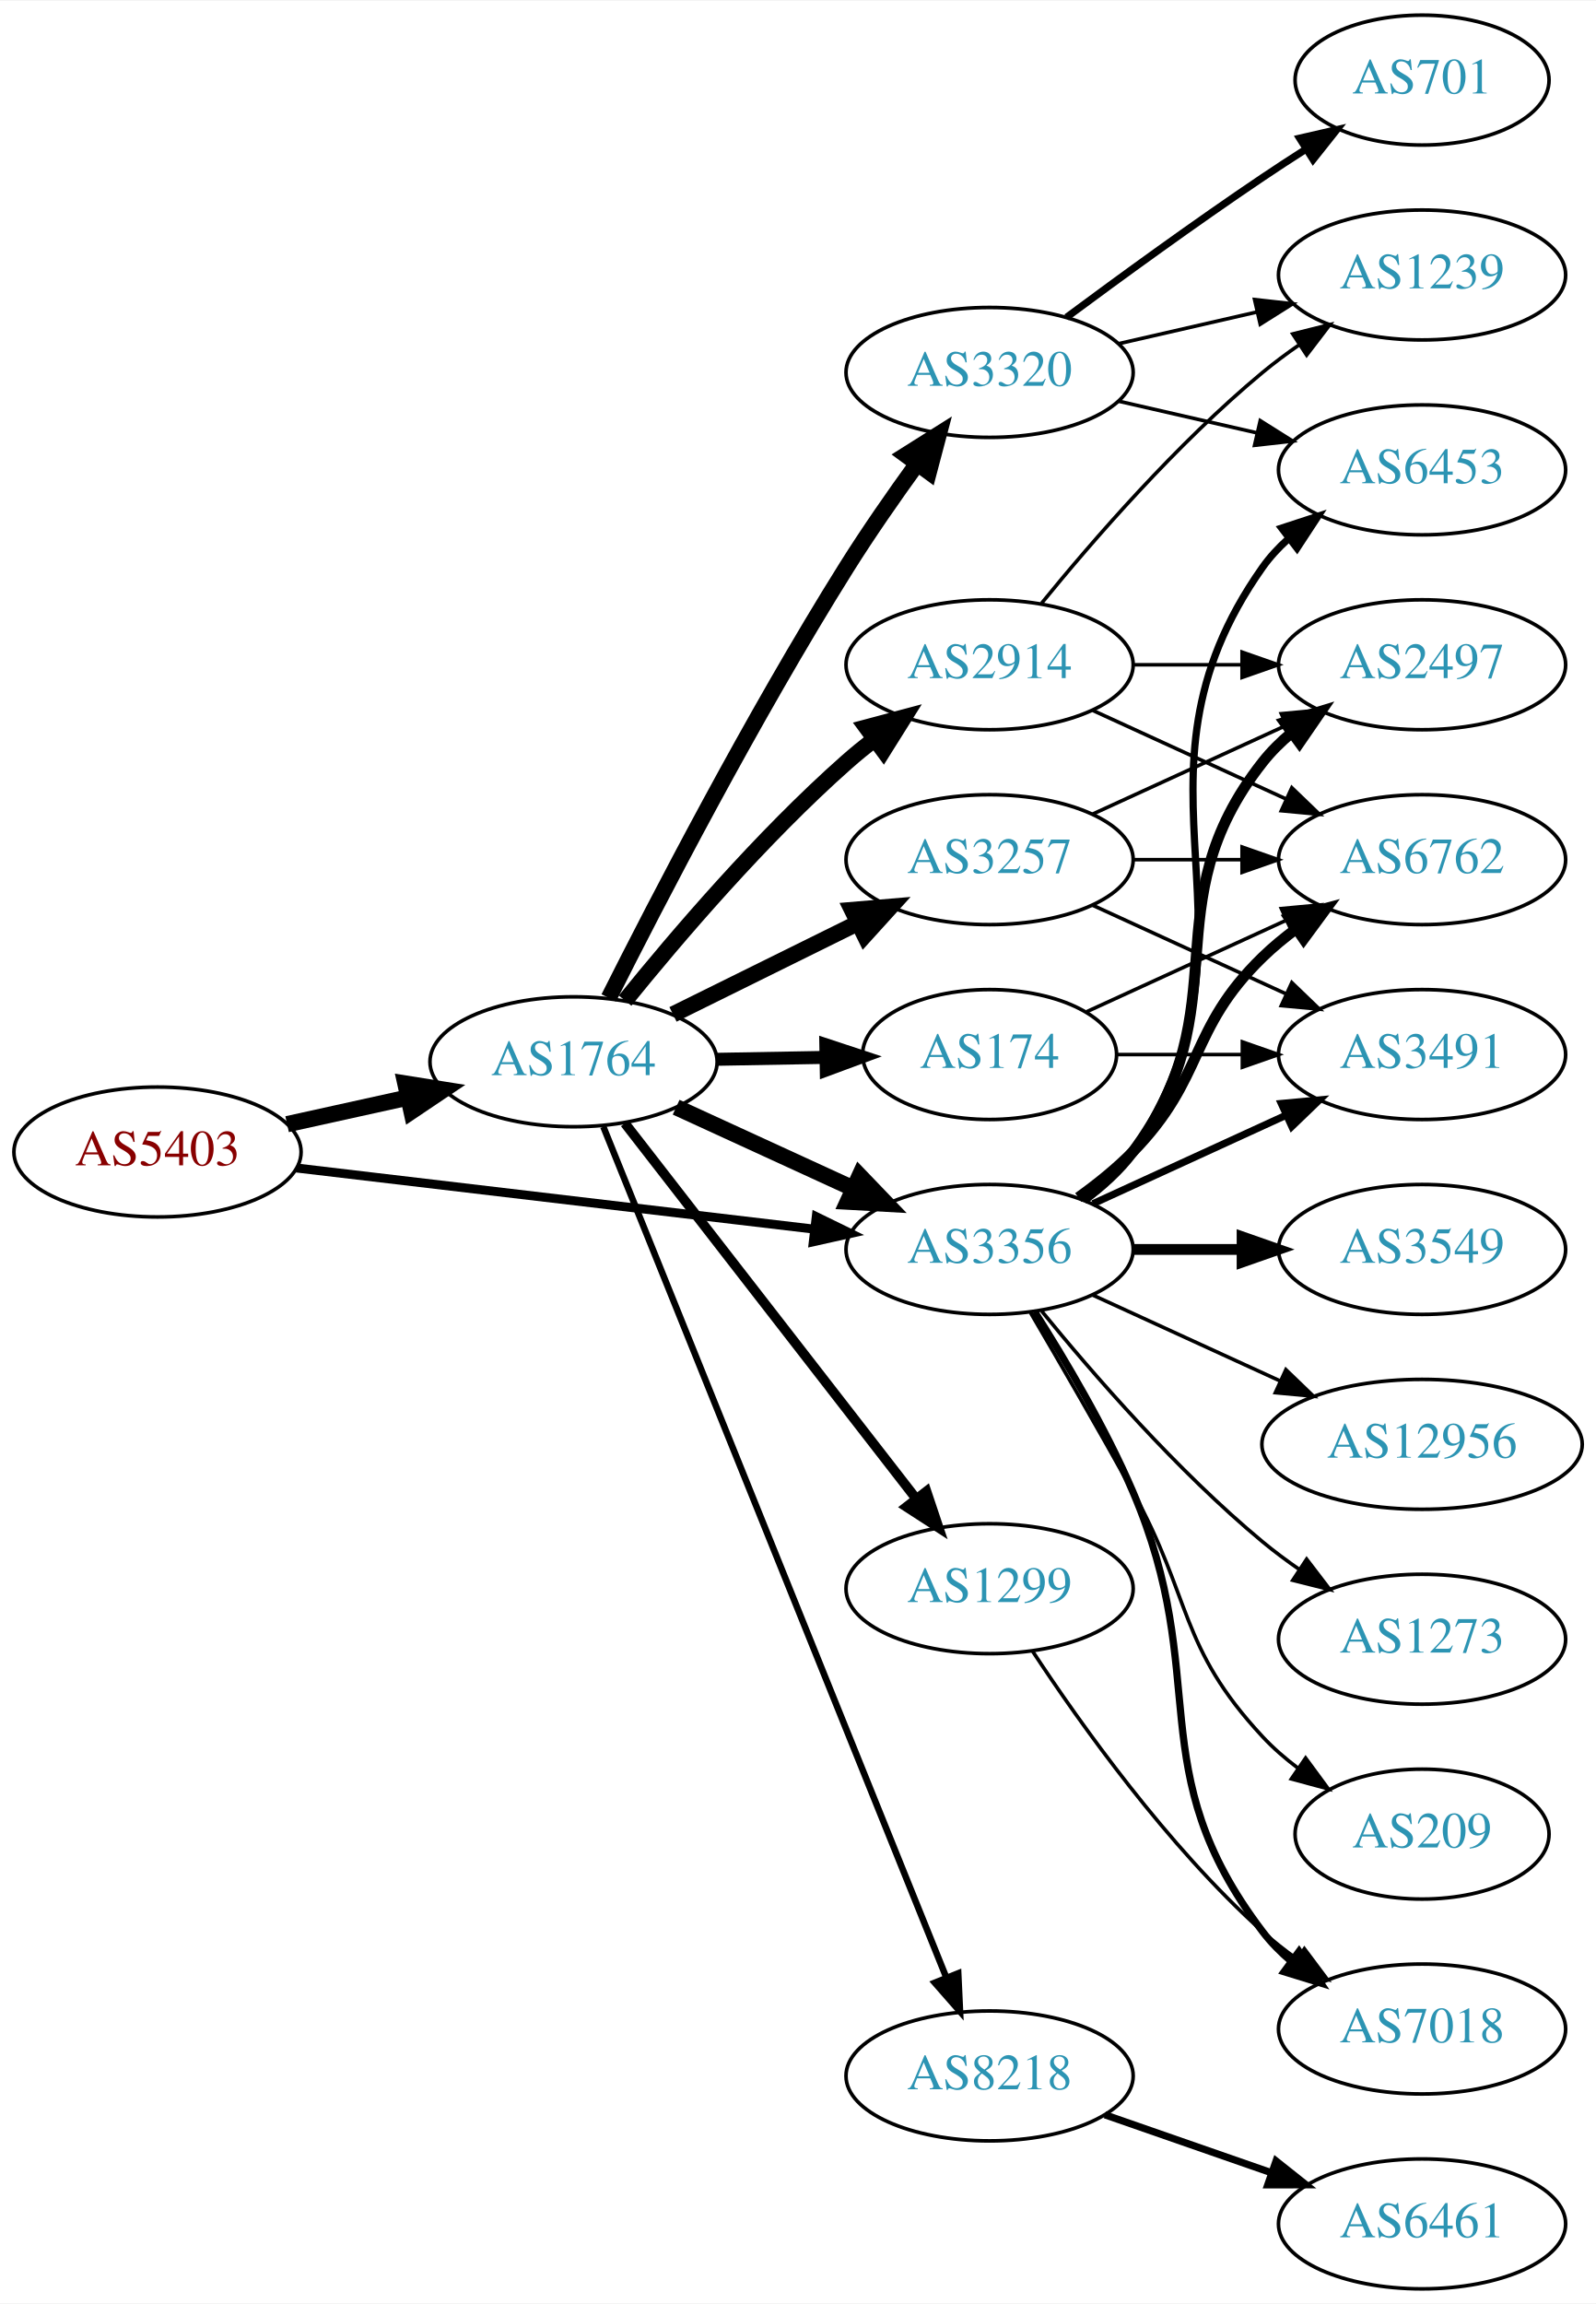
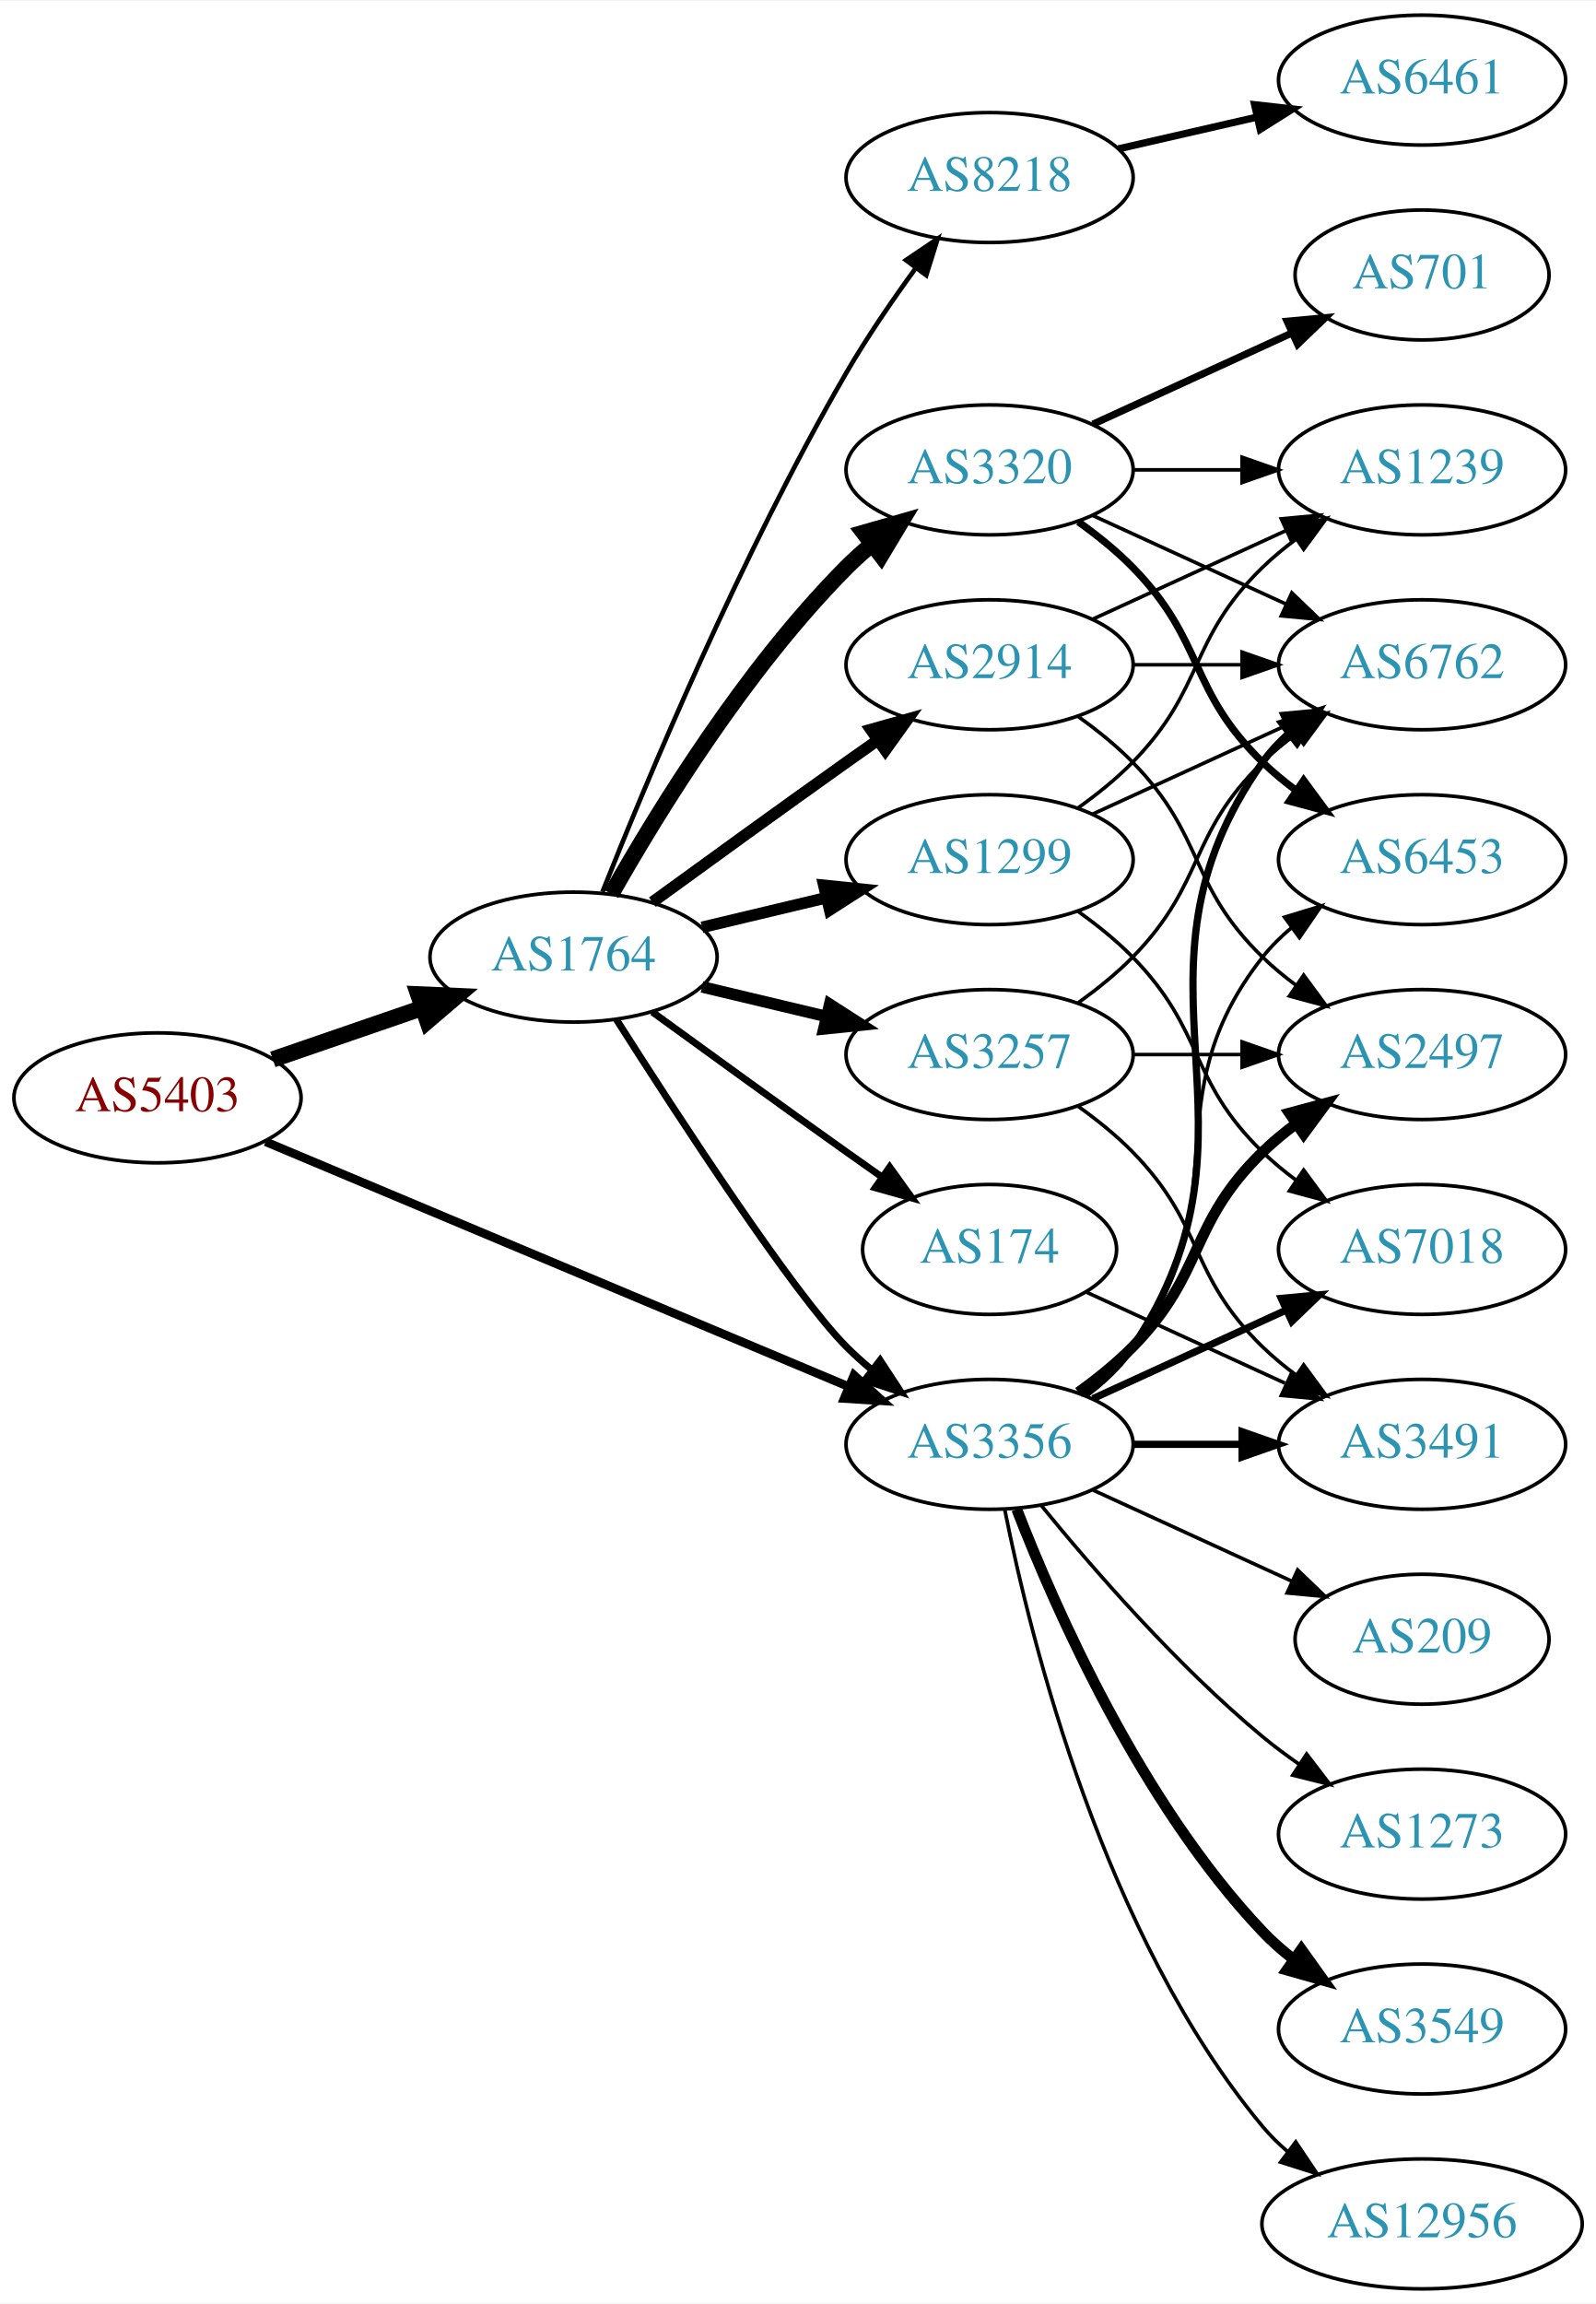
<svg xmlns="http://www.w3.org/2000/svg" xmlns:xlink="http://www.w3.org/1999/xlink" width="442pt" height="638pt" viewBox="0.00 0.00 442.27 638.00">
  <g id="graph0" class="graph" transform="scale(1 1) rotate(0) translate(4 634)">
    <polygon fill="white" stroke="none" points="-4,4 -4,-634 438.271,-634 438.271,4 -4,4" />
    <g id="node1" class="node">
      <g id="a_node1">
        <a xlink:href="/asn/5403" xlink:title="AS5403 ~ AS5403 [AT]">
-           <ellipse fill="#ffffff" stroke="black" cx="39.647" cy="-315" rx="39.794" ry="18" />
-           <text text-anchor="middle" x="39.647" y="-311.3" font-family="Times,serif" font-size="14.00" fill="#880000">AS5403</text>
+           <ellipse fill="#ffffff" stroke="black" cx="39.647" cy="-330" rx="39.794" ry="18" />
+           <text text-anchor="middle" x="39.647" y="-326.3" font-family="Times,serif" font-size="14.00" fill="#880000">AS5403</text>
        </a>
      </g>
    </g>
    <g id="node2" class="node">
      <g id="a_node2">
        <a xlink:href="/asn/1764" xlink:title="AS1764 ~ NEXTLAYER-AS [AT]">
-           <ellipse fill="#ffffff" stroke="black" cx="154.939" cy="-340" rx="39.794" ry="18" />
-           <text text-anchor="middle" x="154.939" y="-336.3" font-family="Times,serif" font-size="14.00" fill="#2c94b3">AS1764</text>
+           <ellipse fill="#ffffff" stroke="black" cx="154.939" cy="-369" rx="39.794" ry="18" />
+           <text text-anchor="middle" x="154.939" y="-365.3" font-family="Times,serif" font-size="14.00" fill="#2c94b3">AS1764</text>
        </a>
      </g>
    </g>
    <g id="edge1" class="edge">
-       <path fill="none" stroke="black" stroke-width="4.5" d="M75.562,-322.705C86.115,-325.033 97.854,-327.624 108.967,-330.076" />
-       <polygon fill="black" stroke="black" stroke-width="4.5" points="108.33,-333.968 118.944,-332.278 110.027,-326.278 108.33,-333.968" />
+       <path fill="none" stroke="black" stroke-width="4.5" d="M71.604,-340.657C84.362,-345.049 99.326,-350.2 112.972,-354.897" />
+       <polygon fill="black" stroke="black" stroke-width="4.5" points="111.888,-358.689 122.625,-358.22 114.452,-351.242 111.888,-358.689" />
    </g>
    <g id="node3" class="node">
      <g id="a_node3">
-         <a xlink:href="/asn/3356" xlink:title="AS3356 ~ LEVEL3 [US]">
-           <ellipse fill="#ffffff" stroke="black" cx="270.232" cy="-288" rx="39.794" ry="18" />
-           <text text-anchor="middle" x="270.232" y="-284.3" font-family="Times,serif" font-size="14.00" fill="#2c94b3">AS3356</text>
+         <a xlink:href="/asn/3356" xlink:title="AS3356 ~ Level 3 Parent, LLC [US]">
+           <ellipse fill="#ffffff" stroke="black" cx="270.232" cy="-234" rx="39.794" ry="18" />
+           <text text-anchor="middle" x="270.232" y="-230.3" font-family="Times,serif" font-size="14.00" fill="#2c94b3">AS3356</text>
        </a>
      </g>
    </g>
    <g id="edge2" class="edge">
-       <path fill="none" stroke="black" stroke-width="2.483" d="M78.137,-310.572C117.335,-305.942 178.967,-298.662 221.589,-293.627" />
-       <polygon fill="black" stroke="black" stroke-width="2.483" points="222.201,-297.08 231.722,-292.431 221.38,-290.128 222.201,-297.08" />
-     </g>
-     <g id="edge9" class="edge">
-       <path fill="none" stroke="black" stroke-width="4.5" d="M183.365,-327.412C198.145,-320.628 216.581,-312.166 232.577,-304.824" />
-       <polygon fill="black" stroke="black" stroke-width="4.5" points="234.221,-308.402 241.667,-300.652 230.936,-301.245 234.221,-308.402" />
+       <path fill="none" stroke="black" stroke-width="2.4" d="M69.597,-317.842C110.647,-300.602 185.821,-269.031 231.288,-249.935" />
+       <polygon fill="black" stroke="black" stroke-width="2.4" points="232.652,-253.159 240.517,-246.06 229.942,-246.705 232.652,-253.159" />
+     </g>
+     <g id="edge3" class="edge">
+       <path fill="none" stroke="black" stroke-width="1.929" d="M166.822,-351.704C183.704,-325.154 215.796,-275.865 230.586,-261 232.697,-258.879 234.993,-256.812 237.378,-254.829" />
+       <polygon fill="black" stroke="black" stroke-width="1.929" points="239.894,-257.31 245.694,-248.444 235.631,-251.758 239.894,-257.31" />
    </g>
    <g id="node4" class="node">
      <g id="a_node4">
+         <a xlink:href="/asn/3320" xlink:title="AS3320 ~ DTAG [DE]">
+           <ellipse fill="#ffffff" stroke="black" cx="270.232" cy="-504" rx="39.794" ry="18" />
+           <text text-anchor="middle" x="270.232" y="-500.3" font-family="Times,serif" font-size="14.00" fill="#2c94b3">AS3320</text>
+         </a>
+       </g>
+     </g>
+     <g id="edge4" class="edge">
+       <path fill="none" stroke="black" stroke-width="4.5" d="M165.399,-386.49C178.181,-409.096 202.613,-448.886 230.586,-477 232.697,-479.121 234.993,-481.188 237.378,-483.171" />
+       <polygon fill="black" stroke="black" stroke-width="4.5" points="235.364,-486.589 245.694,-489.556 240.16,-480.343 235.364,-486.589" />
+     </g>
+     <g id="node5" class="node">
+       <g id="a_node5">
+         <a xlink:href="/asn/3257" xlink:title="AS3257 ~ GTT [DE]">
+           <ellipse fill="#ffffff" stroke="black" cx="270.232" cy="-342" rx="39.794" ry="18" />
+           <text text-anchor="middle" x="270.232" y="-338.3" font-family="Times,serif" font-size="14.00" fill="#2c94b3">AS3257</text>
+         </a>
+       </g>
+     </g>
+     <g id="edge5" class="edge">
+       <path fill="none" stroke="black" stroke-width="3.214" d="M190.547,-360.752C201.418,-358.162 213.572,-355.265 225.015,-352.538" />
+       <polygon fill="black" stroke="black" stroke-width="3.214" points="225.921,-355.92 234.837,-350.197 224.298,-349.111 225.921,-355.92" />
+     </g>
+     <g id="node6" class="node">
+       <g id="a_node6">
+         <a xlink:href="/asn/8218" xlink:title="AS8218 ~ legacy Neotelecoms [FR]">
+           <ellipse fill="#ffffff" stroke="black" cx="270.232" cy="-585" rx="39.794" ry="18" />
+           <text text-anchor="middle" x="270.232" y="-581.3" font-family="Times,serif" font-size="14.00" fill="#2c94b3">AS8218</text>
+         </a>
+       </g>
+     </g>
+     <g id="edge6" class="edge">
+       <path fill="none" stroke="black" stroke-width="1.286" d="M162.943,-387.051C175.07,-417.57 201.487,-480.933 230.586,-531 236.293,-540.819 243.331,-551.078 249.83,-559.984" />
+       <polygon fill="black" stroke="black" stroke-width="1.286" points="247.056,-562.119 255.835,-568.05 252.67,-557.938 247.056,-562.119" />
+     </g>
+     <g id="node7" class="node">
+       <g id="a_node7">
+         <a xlink:href="/asn/174" xlink:title="AS174 ~ Cogent Communications [US]">
+           <ellipse fill="#ffffff" stroke="black" cx="270.232" cy="-288" rx="35.194" ry="18" />
+           <text text-anchor="middle" x="270.232" y="-284.3" font-family="Times,serif" font-size="14.00" fill="#2c94b3">AS174</text>
+         </a>
+       </g>
+     </g>
+     <g id="edge7" class="edge">
+       <path fill="none" stroke="black" stroke-width="1.929" d="M176.788,-353.778C191.722,-342.909 212.335,-327.975 230.586,-315 233.796,-312.718 237.165,-310.339 240.52,-307.982" />
+       <polygon fill="black" stroke="black" stroke-width="1.929" points="242.548,-310.834 248.73,-302.23 238.532,-305.101 242.548,-310.834" />
+     </g>
+     <g id="node8" class="node">
+       <g id="a_node8">
+         <a xlink:href="/asn/1299" xlink:title="AS1299 ~ Telia Carrier [EU]">
+           <ellipse fill="#ffffff" stroke="black" cx="270.232" cy="-396" rx="39.794" ry="18" />
+           <text text-anchor="middle" x="270.232" y="-392.3" font-family="Times,serif" font-size="14.00" fill="#2c94b3">AS1299</text>
+         </a>
+       </g>
+     </g>
+     <g id="edge8" class="edge">
+       <path fill="none" stroke="black" stroke-width="3.214" d="M190.547,-377.248C201.418,-379.838 213.572,-382.735 225.015,-385.462" />
+       <polygon fill="black" stroke="black" stroke-width="3.214" points="224.298,-388.889 234.837,-387.803 225.921,-382.08 224.298,-388.889" />
+     </g>
+     <g id="node9" class="node">
+       <g id="a_node9">
        <a xlink:href="/asn/2914" xlink:title="AS2914 ~ NTT America, Inc. [US]">
          <ellipse fill="#ffffff" stroke="black" cx="270.232" cy="-450" rx="39.794" ry="18" />
          <text text-anchor="middle" x="270.232" y="-446.3" font-family="Times,serif" font-size="14.00" fill="#2c94b3">AS2914</text>
        </a>
      </g>
    </g>
-     <g id="edge3" class="edge">
-       <path fill="none" stroke="black" stroke-width="4.5" d="M169.229,-356.941C183.422,-374.489 207.067,-402.202 230.586,-423 233.038,-425.169 235.668,-427.319 238.36,-429.403" />
-       <polygon fill="black" stroke="black" stroke-width="4.5" points="236.12,-432.644 246.505,-435.413 240.795,-426.307 236.12,-432.644" />
-     </g>
-     <g id="node5" class="node">
-       <g id="a_node5">
-         <a xlink:href="/asn/8218" xlink:title="AS8218 ~ legacy Neotelecoms [FR]">
-           <ellipse fill="#ffffff" stroke="black" cx="270.232" cy="-59" rx="39.794" ry="18" />
-           <text text-anchor="middle" x="270.232" y="-55.3" font-family="Times,serif" font-size="14.00" fill="#2c94b3">AS8218</text>
-         </a>
-       </g>
-     </g>
-     <g id="edge4" class="edge">
-       <path fill="none" stroke="black" stroke-width="1.8" d="M163.199,-321.995C182.503,-274.115 235.197,-143.419 258.221,-86.312" />
-       <polygon fill="black" stroke="black" stroke-width="1.8" points="261.54,-87.439 262.034,-76.855 255.048,-84.821 261.54,-87.439" />
-     </g>
-     <g id="node6" class="node">
-       <g id="a_node6">
-         <a xlink:href="/asn/174" xlink:title="AS174 ~ Cogent Communications [US]">
-           <ellipse fill="#ffffff" stroke="black" cx="270.232" cy="-342" rx="35.194" ry="18" />
-           <text text-anchor="middle" x="270.232" y="-338.3" font-family="Times,serif" font-size="14.00" fill="#2c94b3">AS174</text>
-         </a>
-       </g>
-     </g>
-     <g id="edge5" class="edge">
-       <path fill="none" stroke="black" stroke-width="3.6" d="M194.612,-340.683C204.317,-340.854 214.808,-341.039 224.771,-341.215" />
-       <polygon fill="black" stroke="black" stroke-width="3.6" points="224.847,-344.717 234.907,-341.394 224.97,-337.718 224.847,-344.717" />
-     </g>
-     <g id="node7" class="node">
-       <g id="a_node7">
-         <a xlink:href="/asn/3257" xlink:title="AS3257 ~ GTT [DE]">
-           <ellipse fill="#ffffff" stroke="black" cx="270.232" cy="-396" rx="39.794" ry="18" />
-           <text text-anchor="middle" x="270.232" y="-392.3" font-family="Times,serif" font-size="14.00" fill="#2c94b3">AS3257</text>
-         </a>
-       </g>
-     </g>
-     <g id="edge6" class="edge">
-       <path fill="none" stroke="black" stroke-width="4.5" d="M182.502,-353.13C197.701,-360.642 216.97,-370.167 233.484,-378.33" />
-       <polygon fill="black" stroke="black" stroke-width="4.5" points="232.127,-382.051 242.837,-382.953 235.617,-374.992 232.127,-382.051" />
-     </g>
-     <g id="node8" class="node">
-       <g id="a_node8">
-         <a xlink:href="/asn/1299" xlink:title="AS1299 ~ Telia Carrier [EU]">
-           <ellipse fill="#ffffff" stroke="black" cx="270.232" cy="-194" rx="39.794" ry="18" />
-           <text text-anchor="middle" x="270.232" y="-190.3" font-family="Times,serif" font-size="14.00" fill="#2c94b3">AS1299</text>
-         </a>
-       </g>
-     </g>
-     <g id="edge7" class="edge">
-       <path fill="none" stroke="black" stroke-width="2.7" d="M169.157,-322.966C189.026,-297.361 226.71,-248.798 249.739,-219.121" />
-       <polygon fill="black" stroke="black" stroke-width="2.7" points="252.733,-220.971 256.099,-210.925 247.203,-216.68 252.733,-220.971" />
-     </g>
-     <g id="node9" class="node">
-       <g id="a_node9">
-         <a xlink:href="/asn/3320" xlink:title="AS3320 ~ DTAG [DE]">
-           <ellipse fill="#ffffff" stroke="black" cx="270.232" cy="-531" rx="39.794" ry="18" />
-           <text text-anchor="middle" x="270.232" y="-527.3" font-family="Times,serif" font-size="14.00" fill="#2c94b3">AS3320</text>
-         </a>
-       </g>
-     </g>
-     <g id="edge8" class="edge">
-       <path fill="none" stroke="black" stroke-width="4.5" d="M164.7,-357.691C178.011,-384.177 204.543,-435.463 230.586,-477 236.619,-486.622 243.732,-496.836 250.2,-505.76" />
-       <polygon fill="black" stroke="black" stroke-width="4.5" points="247.056,-508.131 256.148,-513.861 253.403,-503.47 247.056,-508.131" />
+     <g id="edge9" class="edge">
+       <path fill="none" stroke="black" stroke-width="3.214" d="M176.788,-384.222C191.722,-395.091 212.335,-410.025 230.586,-423 233.406,-425.005 236.349,-427.085 239.297,-429.159" />
+       <polygon fill="black" stroke="black" stroke-width="3.214" points="237.325,-432.05 247.522,-434.926 241.344,-426.319 237.325,-432.05" />
+     </g>
+     <g id="node10" class="node">
+       <g id="a_node10">
+         <a xlink:href="/asn/6762" xlink:title="AS6762 ~ TELECOM ITALIA SPARKLE S.p.A. [IT]">
+           <ellipse fill="#ffffff" stroke="black" cx="390.075" cy="-450" rx="39.794" ry="18" />
+           <text text-anchor="middle" x="390.075" y="-446.3" font-family="Times,serif" font-size="14.00" fill="#2c94b3">AS6762</text>
+         </a>
+       </g>
+     </g>
+     <g id="edge27" class="edge">
+       <path fill="none" stroke="black" stroke-width="2" d="M296.551,-247.607C301.607,-251.351 306.419,-255.831 309.879,-261 350.903,-322.294 303.3,-362.775 345.879,-423 347.87,-425.816 350.257,-428.401 352.873,-430.76" />
+       <polygon fill="black" stroke="black" stroke-width="2" points="351.172,-433.865 361.241,-437.162 355.426,-428.306 351.172,-433.865" />
    </g>
    <g id="node13" class="node">
      <g id="a_node13">
        <a xlink:href="/asn/6453" xlink:title="AS6453 ~ TATA COMMUNICATIONS (AMERICA) INC [US]">
-           <ellipse fill="#ffffff" stroke="black" cx="390.075" cy="-504" rx="39.794" ry="18" />
-           <text text-anchor="middle" x="390.075" y="-500.3" font-family="Times,serif" font-size="14.00" fill="#2c94b3">AS6453</text>
-         </a>
-       </g>
-     </g>
-     <g id="edge20" class="edge">
-       <path fill="none" stroke="black" stroke-width="2" d="M296.551,-301.607C301.607,-305.351 306.419,-309.831 309.879,-315 350.903,-376.294 303.3,-416.775 345.879,-477 347.87,-479.816 350.257,-482.401 352.873,-484.76" />
-       <polygon fill="black" stroke="black" stroke-width="2" points="351.172,-487.865 361.241,-491.162 355.426,-482.306 351.172,-487.865" />
-     </g>
-     <g id="node14" class="node">
-       <g id="a_node14">
-         <a xlink:href="/asn/2497" xlink:title="AS2497 ~ Internet Initiative Japan Inc. [JP]">
-           <ellipse fill="#ffffff" stroke="black" cx="390.075" cy="-450" rx="39.794" ry="18" />
-           <text text-anchor="middle" x="390.075" y="-446.3" font-family="Times,serif" font-size="14.00" fill="#2c94b3">AS2497</text>
-         </a>
-       </g>
-     </g>
-     <g id="edge19" class="edge">
-       <path fill="none" stroke="black" stroke-width="3" d="M296.163,-301.882C301.239,-305.611 306.157,-310.016 309.879,-315 340.15,-355.542 314.58,-383.246 345.879,-423 348.204,-425.953 350.948,-428.67 353.907,-431.147" />
-       <polygon fill="black" stroke="black" stroke-width="3" points="351.966,-434.064 362.103,-437.145 356.1,-428.415 351.966,-434.064" />
+           <ellipse fill="#ffffff" stroke="black" cx="390.075" cy="-396" rx="39.794" ry="18" />
+           <text text-anchor="middle" x="390.075" y="-392.3" font-family="Times,serif" font-size="14.00" fill="#2c94b3">AS6453</text>
+         </a>
+       </g>
+     </g>
+     <g id="edge29" class="edge">
+       <path fill="none" stroke="black" d="M296.163,-247.882C301.239,-251.611 306.157,-256.016 309.879,-261 340.15,-301.542 314.58,-329.246 345.879,-369 348.204,-371.953 350.948,-374.67 353.907,-377.147" />
+       <polygon fill="black" stroke="black" points="351.966,-380.064 362.103,-383.145 356.1,-374.415 351.966,-380.064" />
    </g>
    <g id="node15" class="node">
      <g id="a_node15">
-         <a xlink:href="/asn/6762" xlink:title="AS6762 ~ TELECOM ITALIA SPARKLE S.p.A. [IT]">
-           <ellipse fill="#ffffff" stroke="black" cx="390.075" cy="-396" rx="39.794" ry="18" />
-           <text text-anchor="middle" x="390.075" y="-392.3" font-family="Times,serif" font-size="14.00" fill="#2c94b3">AS6762</text>
-         </a>
-       </g>
-     </g>
-     <g id="edge18" class="edge">
-       <path fill="none" stroke="black" stroke-width="3" d="M294.826,-302.389C300.082,-306.148 305.414,-310.437 309.879,-315 330.051,-335.617 325.186,-348.906 345.879,-369 348.724,-371.763 351.898,-374.386 355.198,-376.834" />
-       <polygon fill="black" stroke="black" stroke-width="3" points="353.315,-379.786 363.546,-382.538 357.263,-374.006 353.315,-379.786" />
+         <a xlink:href="/asn/3491" xlink:title="AS3491 ~ PCCW Global, Inc. [US]">
+           <ellipse fill="#ffffff" stroke="black" cx="390.075" cy="-234" rx="39.794" ry="18" />
+           <text text-anchor="middle" x="390.075" y="-230.3" font-family="Times,serif" font-size="14.00" fill="#2c94b3">AS3491</text>
+         </a>
+       </g>
+     </g>
+     <g id="edge28" class="edge">
+       <path fill="none" stroke="black" stroke-width="2" d="M310.145,-234C319.698,-234 330.048,-234 340.011,-234" />
+       <polygon fill="black" stroke="black" stroke-width="2" points="340.203,-237.5 350.203,-234 340.203,-230.5 340.203,-237.5" />
    </g>
    <g id="node16" class="node">
      <g id="a_node16">
-         <a xlink:href="/asn/7018" xlink:title="AS7018 ~ AT&amp;T Services, Inc. [US]">
-           <ellipse fill="#ffffff" stroke="black" cx="390.075" cy="-72" rx="39.794" ry="18" />
-           <text text-anchor="middle" x="390.075" y="-68.3" font-family="Times,serif" font-size="14.00" fill="#2c94b3">AS7018</text>
-         </a>
-       </g>
-     </g>
-     <g id="edge24" class="edge">
-       <path fill="none" stroke="black" stroke-width="2" d="M282.751,-270.678C291.14,-257.486 302.312,-238.649 309.879,-221 332.158,-169.041 311.686,-144.021 345.879,-99 348.152,-96.007 350.861,-93.263 353.799,-90.769" />
-       <polygon fill="black" stroke="black" stroke-width="2" points="355.993,-93.5 361.965,-84.749 351.839,-87.865 355.993,-93.5" />
+         <a xlink:href="/asn/2497" xlink:title="AS2497 ~ Internet Initiative Japan Inc. [JP]">
+           <ellipse fill="#ffffff" stroke="black" cx="390.075" cy="-342" rx="39.794" ry="18" />
+           <text text-anchor="middle" x="390.075" y="-338.3" font-family="Times,serif" font-size="14.00" fill="#2c94b3">AS2497</text>
+         </a>
+       </g>
+     </g>
+     <g id="edge26" class="edge">
+       <path fill="none" stroke="black" stroke-width="3" d="M294.826,-248.389C300.082,-252.148 305.414,-256.437 309.879,-261 330.051,-281.617 325.186,-294.906 345.879,-315 348.724,-317.763 351.898,-320.386 355.198,-322.834" />
+       <polygon fill="black" stroke="black" stroke-width="3" points="353.315,-325.786 363.546,-328.538 357.263,-320.006 353.315,-325.786" />
    </g>
    <g id="node17" class="node">
      <g id="a_node17">
-         <a xlink:href="/asn/3549" xlink:title="AS3549 ~ Level 3 Parent, LLC [US]">
+         <a xlink:href="/asn/7018" xlink:title="AS7018 ~ AT&amp;T Services, Inc. [US]">
          <ellipse fill="#ffffff" stroke="black" cx="390.075" cy="-288" rx="39.794" ry="18" />
-           <text text-anchor="middle" x="390.075" y="-284.3" font-family="Times,serif" font-size="14.00" fill="#2c94b3">AS3549</text>
-         </a>
-       </g>
-     </g>
-     <g id="edge21" class="edge">
-       <path fill="none" stroke="black" stroke-width="3" d="M310.145,-288C319.698,-288 330.048,-288 340.011,-288" />
-       <polygon fill="black" stroke="black" stroke-width="3" points="340.203,-291.5 350.203,-288 340.203,-284.5 340.203,-291.5" />
+           <text text-anchor="middle" x="390.075" y="-284.3" font-family="Times,serif" font-size="14.00" fill="#2c94b3">AS7018</text>
+         </a>
+       </g>
+     </g>
+     <g id="edge31" class="edge">
+       <path fill="none" stroke="black" stroke-width="2" d="M298.861,-246.661C314.818,-253.973 335.089,-263.261 352.371,-271.181" />
+       <polygon fill="black" stroke="black" stroke-width="2" points="351.07,-274.435 361.619,-275.419 353.986,-268.071 351.07,-274.435" />
    </g>
    <g id="node18" class="node">
      <g id="a_node18">
-         <a xlink:href="/asn/3491" xlink:title="AS3491 ~ PCCW Global, Inc. [US]">
-           <ellipse fill="#ffffff" stroke="black" cx="390.075" cy="-342" rx="39.794" ry="18" />
-           <text text-anchor="middle" x="390.075" y="-338.3" font-family="Times,serif" font-size="14.00" fill="#2c94b3">AS3491</text>
-         </a>
-       </g>
-     </g>
-     <g id="edge22" class="edge">
-       <path fill="none" stroke="black" stroke-width="2" d="M298.861,-300.661C314.818,-307.973 335.089,-317.261 352.371,-325.181" />
-       <polygon fill="black" stroke="black" stroke-width="2" points="351.07,-328.435 361.619,-329.419 353.986,-322.071 351.07,-328.435" />
+         <a xlink:href="/asn/3549" xlink:title="AS3549 ~ Level 3 Parent, LLC [US]">
+           <ellipse fill="#ffffff" stroke="black" cx="390.075" cy="-72" rx="39.794" ry="18" />
+           <text text-anchor="middle" x="390.075" y="-68.3" font-family="Times,serif" font-size="14.00" fill="#2c94b3">AS3549</text>
+         </a>
+       </g>
+     </g>
+     <g id="edge25" class="edge">
+       <path fill="none" stroke="black" stroke-width="3" d="M277.755,-216.006C288.506,-188.272 312.163,-134.571 345.879,-99 348.465,-96.272 351.382,-93.706 354.45,-91.323" />
+       <polygon fill="black" stroke="black" stroke-width="3" points="356.629,-94.07 362.799,-85.457 352.604,-88.342 356.629,-94.07" />
    </g>
    <g id="node19" class="node">
      <g id="a_node19">
        <a xlink:href="/asn/12956" xlink:title="AS12956 ~ TELXIUS [ES]">
-           <ellipse fill="#ffffff" stroke="black" cx="390.075" cy="-234" rx="44.393" ry="18" />
-           <text text-anchor="middle" x="390.075" y="-230.3" font-family="Times,serif" font-size="14.00" fill="#2c94b3">AS12956</text>
-         </a>
-       </g>
-     </g>
-     <g id="edge23" class="edge">
-       <path fill="none" stroke="black" d="M298.861,-275.339C314.359,-268.238 333.926,-259.272 350.872,-251.506" />
-       <polygon fill="black" stroke="black" points="352.342,-254.683 359.975,-247.335 349.426,-248.319 352.342,-254.683" />
+           <ellipse fill="#ffffff" stroke="black" cx="390.075" cy="-18" rx="44.393" ry="18" />
+           <text text-anchor="middle" x="390.075" y="-14.3" font-family="Times,serif" font-size="14.00" fill="#2c94b3">AS12956</text>
+         </a>
+       </g>
+     </g>
+     <g id="edge30" class="edge">
+       <path fill="none" stroke="black" d="M274.431,-215.927C281.594,-179.859 301.869,-97.875 345.879,-45 347.972,-42.485 350.363,-40.133 352.921,-37.949" />
+       <polygon fill="black" stroke="black" points="355.072,-40.711 360.969,-31.909 350.87,-35.113 355.072,-40.711" />
    </g>
    <g id="node20" class="node">
      <g id="a_node20">
        <a xlink:href="/asn/1273" xlink:title="AS1273 ~ Vodafone Group PLC [EU]">
-           <ellipse fill="#ffffff" stroke="black" cx="390.075" cy="-180" rx="39.794" ry="18" />
-           <text text-anchor="middle" x="390.075" y="-176.3" font-family="Times,serif" font-size="14.00" fill="#2c94b3">AS1273</text>
-         </a>
-       </g>
-     </g>
-     <g id="edge25" class="edge">
-       <path fill="none" stroke="black" d="M284.651,-270.935C298.766,-253.625 322.181,-226.655 345.879,-207 349.095,-204.332 352.596,-201.73 356.166,-199.259" />
-       <polygon fill="black" stroke="black" points="358.09,-202.183 364.523,-193.764 354.244,-196.334 358.09,-202.183" />
+           <ellipse fill="#ffffff" stroke="black" cx="390.075" cy="-126" rx="39.794" ry="18" />
+           <text text-anchor="middle" x="390.075" y="-122.3" font-family="Times,serif" font-size="14.00" fill="#2c94b3">AS1273</text>
+         </a>
+       </g>
+     </g>
+     <g id="edge32" class="edge">
+       <path fill="none" stroke="black" d="M284.651,-216.935C298.766,-199.625 322.181,-172.655 345.879,-153 349.095,-150.332 352.596,-147.73 356.166,-145.259" />
+       <polygon fill="black" stroke="black" points="358.09,-148.183 364.523,-139.764 354.244,-142.334 358.09,-148.183" />
    </g>
    <g id="node21" class="node">
      <g id="a_node21">
        <a xlink:href="/asn/209" xlink:title="AS209 ~ CenturyLink Communications, LLC [US]">
-           <ellipse fill="#ffffff" stroke="black" cx="390.075" cy="-126" rx="35.194" ry="18" />
-           <text text-anchor="middle" x="390.075" y="-122.3" font-family="Times,serif" font-size="14.00" fill="#2c94b3">AS209</text>
-         </a>
-       </g>
-     </g>
-     <g id="edge26" class="edge">
-       <path fill="none" stroke="black" d="M281.579,-270.466C289.464,-257.006 300.523,-237.923 309.879,-221 326.425,-191.073 322.581,-178.032 345.879,-153 348.794,-149.868 352.149,-146.956 355.675,-144.292" />
-       <polygon fill="black" stroke="black" points="357.805,-147.075 364.083,-138.541 353.853,-141.298 357.805,-147.075" />
+           <ellipse fill="#ffffff" stroke="black" cx="390.075" cy="-180" rx="35.194" ry="18" />
+           <text text-anchor="middle" x="390.075" y="-176.3" font-family="Times,serif" font-size="14.00" fill="#2c94b3">AS209</text>
+         </a>
+       </g>
+     </g>
+     <g id="edge33" class="edge">
+       <path fill="none" stroke="black" d="M298.861,-221.339C315.277,-213.817 336.259,-204.202 353.856,-196.139" />
+       <polygon fill="black" stroke="black" points="355.6,-199.189 363.233,-191.842 352.684,-192.826 355.6,-199.189" />
+     </g>
+     <g id="edge10" class="edge">
+       <path fill="none" stroke="black" d="M298.861,-491.339C314.818,-484.027 335.089,-474.739 352.371,-466.819" />
+       <polygon fill="black" stroke="black" points="353.986,-469.929 361.619,-462.581 351.07,-463.565 353.986,-469.929" />
+     </g>
+     <g id="node11" class="node">
+       <g id="a_node11">
+         <a xlink:href="/asn/701" xlink:title="AS701 ~ UUNET [US]">
+           <ellipse fill="#ffffff" stroke="black" cx="390.075" cy="-558" rx="35.194" ry="18" />
+           <text text-anchor="middle" x="390.075" y="-554.3" font-family="Times,serif" font-size="14.00" fill="#2c94b3">AS701</text>
+         </a>
+       </g>
+     </g>
+     <g id="edge11" class="edge">
+       <path fill="none" stroke="black" stroke-width="2" d="M298.861,-516.661C315.277,-524.183 336.259,-533.798 353.856,-541.861" />
+       <polygon fill="black" stroke="black" stroke-width="2" points="352.684,-545.174 363.233,-546.158 355.6,-538.811 352.684,-545.174" />
    </g>
    <g id="node12" class="node">
      <g id="a_node12">
        <a xlink:href="/asn/1239" xlink:title="AS1239 ~ Sprint [US]">
-           <ellipse fill="#ffffff" stroke="black" cx="390.075" cy="-558" rx="39.794" ry="18" />
-           <text text-anchor="middle" x="390.075" y="-554.3" font-family="Times,serif" font-size="14.00" fill="#2c94b3">AS1239</text>
+           <ellipse fill="#ffffff" stroke="black" cx="390.075" cy="-504" rx="39.794" ry="18" />
+           <text text-anchor="middle" x="390.075" y="-500.3" font-family="Times,serif" font-size="14.00" fill="#2c94b3">AS1239</text>
+         </a>
+       </g>
+     </g>
+     <g id="edge12" class="edge">
+       <path fill="none" stroke="black" d="M310.145,-504C319.698,-504 330.048,-504 340.011,-504" />
+       <polygon fill="black" stroke="black" points="340.203,-507.5 350.203,-504 340.203,-500.5 340.203,-507.5" />
+     </g>
+     <g id="edge13" class="edge">
+       <path fill="none" stroke="black" stroke-width="2" d="M294.826,-489.611C300.082,-485.852 305.414,-481.563 309.879,-477 330.051,-456.383 325.186,-443.094 345.879,-423 348.724,-420.237 351.898,-417.614 355.198,-415.166" />
+       <polygon fill="black" stroke="black" stroke-width="2" points="357.263,-417.994 363.546,-409.462 353.315,-412.214 357.263,-417.994" />
+     </g>
+     <g id="edge17" class="edge">
+       <path fill="none" stroke="black" d="M294.826,-356.389C300.082,-360.148 305.414,-364.437 309.879,-369 330.051,-389.617 325.186,-402.906 345.879,-423 348.724,-425.763 351.898,-428.386 355.198,-430.834" />
+       <polygon fill="black" stroke="black" points="353.315,-433.786 363.546,-436.538 357.263,-428.006 353.315,-433.786" />
+     </g>
+     <g id="edge15" class="edge">
+       <path fill="none" stroke="black" d="M294.826,-327.611C300.082,-323.852 305.414,-319.563 309.879,-315 330.051,-294.383 325.186,-281.094 345.879,-261 348.724,-258.237 351.898,-255.614 355.198,-253.166" />
+       <polygon fill="black" stroke="black" points="357.263,-255.994 363.546,-247.462 353.315,-250.214 357.263,-255.994" />
+     </g>
+     <g id="edge16" class="edge">
+       <path fill="none" stroke="black" d="M310.145,-342C319.698,-342 330.048,-342 340.011,-342" />
+       <polygon fill="black" stroke="black" points="340.203,-345.5 350.203,-342 340.203,-338.5 340.203,-345.5" />
+     </g>
+     <g id="node14" class="node">
+       <g id="a_node14">
+         <a xlink:href="/asn/6461" xlink:title="AS6461 ~ Zayo Bandwidth [US]">
+           <ellipse fill="#ffffff" stroke="black" cx="390.075" cy="-612" rx="39.794" ry="18" />
+           <text text-anchor="middle" x="390.075" y="-608.3" font-family="Times,serif" font-size="14.00" fill="#2c94b3">AS6461</text>
        </a>
      </g>
    </g>
    <g id="edge14" class="edge">
-       <path fill="none" stroke="black" d="M284.651,-467.065C298.766,-484.375 322.181,-511.345 345.879,-531 349.095,-533.668 352.596,-536.27 356.166,-538.741" />
-       <polygon fill="black" stroke="black" points="354.244,-541.666 364.523,-544.236 358.09,-535.817 354.244,-541.666" />
-     </g>
-     <g id="edge15" class="edge">
+       <path fill="none" stroke="black" stroke-width="2" d="M305.952,-592.955C317.952,-595.704 331.572,-598.825 344.265,-601.733" />
+       <polygon fill="black" stroke="black" stroke-width="2" points="343.668,-605.187 354.197,-604.009 345.231,-598.364 343.668,-605.187" />
+     </g>
+     <g id="edge24" class="edge">
+       <path fill="none" stroke="black" d="M297.093,-276.149C313.214,-268.762 334.216,-259.138 352.082,-250.952" />
+       <polygon fill="black" stroke="black" points="354,-253.923 361.633,-246.575 351.084,-247.559 354,-253.923" />
+     </g>
+     <g id="edge20" class="edge">
+       <path fill="none" stroke="black" d="M298.861,-408.661C314.818,-415.973 335.089,-425.261 352.371,-433.181" />
+       <polygon fill="black" stroke="black" points="351.07,-436.435 361.619,-437.419 353.986,-430.071 351.07,-436.435" />
+     </g>
+     <g id="edge19" class="edge">
+       <path fill="none" stroke="black" d="M294.826,-410.389C300.082,-414.148 305.414,-418.437 309.879,-423 330.051,-443.617 325.186,-456.906 345.879,-477 348.724,-479.763 351.898,-482.386 355.198,-484.834" />
+       <polygon fill="black" stroke="black" points="353.315,-487.786 363.546,-490.538 357.263,-482.006 353.315,-487.786" />
+     </g>
+     <g id="edge18" class="edge">
+       <path fill="none" stroke="black" d="M294.826,-381.611C300.082,-377.852 305.414,-373.563 309.879,-369 330.051,-348.383 325.186,-335.094 345.879,-315 348.724,-312.237 351.898,-309.614 355.198,-307.166" />
+       <polygon fill="black" stroke="black" points="357.263,-309.994 363.546,-301.462 353.315,-304.214 357.263,-309.994" />
+     </g>
+     <g id="edge22" class="edge">
      <path fill="none" stroke="black" d="M310.145,-450C319.698,-450 330.048,-450 340.011,-450" />
      <polygon fill="black" stroke="black" points="340.203,-453.5 350.203,-450 340.203,-446.5 340.203,-453.5" />
    </g>
-     <g id="edge16" class="edge">
-       <path fill="none" stroke="black" d="M298.861,-437.339C314.818,-430.027 335.089,-420.739 352.371,-412.819" />
-       <polygon fill="black" stroke="black" points="353.986,-415.929 361.619,-408.581 351.07,-409.565 353.986,-415.929" />
-     </g>
-     <g id="node10" class="node">
-       <g id="a_node10">
-         <a xlink:href="/asn/6461" xlink:title="AS6461 ~ Zayo Bandwidth [US]">
-           <ellipse fill="#ffffff" stroke="black" cx="390.075" cy="-18" rx="39.794" ry="18" />
-           <text text-anchor="middle" x="390.075" y="-14.3" font-family="Times,serif" font-size="14.00" fill="#2c94b3">AS6461</text>
-         </a>
-       </g>
-     </g>
-     <g id="edge10" class="edge">
-       <path fill="none" stroke="black" stroke-width="2" d="M302.194,-48.228C316.291,-43.323 333.167,-37.452 348.281,-32.193" />
-       <polygon fill="black" stroke="black" stroke-width="2" points="349.616,-35.434 357.911,-28.843 347.316,-28.823 349.616,-35.434" />
-     </g>
-     <g id="edge31" class="edge">
-       <path fill="none" stroke="black" d="M297.093,-353.851C313.214,-361.238 334.216,-370.862 352.082,-379.048" />
-       <polygon fill="black" stroke="black" points="351.084,-382.441 361.633,-383.425 354,-376.077 351.084,-382.441" />
-     </g>
-     <g id="edge30" class="edge">
-       <path fill="none" stroke="black" d="M305.634,-342C316.458,-342 328.626,-342 340.253,-342" />
-       <polygon fill="black" stroke="black" points="340.284,-345.5 350.284,-342 340.284,-338.5 340.284,-345.5" />
-     </g>
-     <g id="edge27" class="edge">
-       <path fill="none" stroke="black" d="M298.861,-408.661C314.818,-415.973 335.089,-425.261 352.371,-433.181" />
-       <polygon fill="black" stroke="black" points="351.07,-436.435 361.619,-437.419 353.986,-430.071 351.07,-436.435" />
-     </g>
-     <g id="edge29" class="edge">
-       <path fill="none" stroke="black" d="M310.145,-396C319.698,-396 330.048,-396 340.011,-396" />
-       <polygon fill="black" stroke="black" points="340.203,-399.5 350.203,-396 340.203,-392.5 340.203,-399.5" />
-     </g>
-     <g id="edge28" class="edge">
-       <path fill="none" stroke="black" d="M298.861,-383.339C314.818,-376.027 335.089,-366.739 352.371,-358.819" />
-       <polygon fill="black" stroke="black" points="353.986,-361.929 361.619,-354.581 351.07,-355.565 353.986,-361.929" />
-     </g>
-     <g id="edge17" class="edge">
-       <path fill="none" stroke="black" d="M282.098,-176.748C295.421,-156.5 319.504,-122.685 345.879,-99 348.83,-96.35 352.072,-93.8 355.413,-91.396" />
-       <polygon fill="black" stroke="black" points="357.468,-94.233 363.813,-85.749 353.562,-88.424 357.468,-94.233" />
-     </g>
-     <g id="node11" class="node">
-       <g id="a_node11">
-         <a xlink:href="/asn/701" xlink:title="AS701 ~ UUNET [US]">
-           <ellipse fill="#ffffff" stroke="black" cx="390.075" cy="-612" rx="35.194" ry="18" />
-           <text text-anchor="middle" x="390.075" y="-608.3" font-family="Times,serif" font-size="14.00" fill="#2c94b3">AS701</text>
-         </a>
-       </g>
-     </g>
-     <g id="edge11" class="edge">
-       <path fill="none" stroke="black" stroke-width="2" d="M291.563,-546.277C306.425,-557.304 327.17,-572.407 345.879,-585 349.696,-587.569 353.746,-590.21 357.777,-592.786" />
-       <polygon fill="black" stroke="black" stroke-width="2" points="356.146,-595.895 366.471,-598.271 359.881,-589.975 356.146,-595.895" />
-     </g>
-     <g id="edge12" class="edge">
-       <path fill="none" stroke="black" d="M305.952,-538.955C317.952,-541.704 331.572,-544.825 344.265,-547.733" />
-       <polygon fill="black" stroke="black" points="343.668,-551.187 354.197,-550.009 345.231,-544.364 343.668,-551.187" />
-     </g>
-     <g id="edge13" class="edge">
-       <path fill="none" stroke="black" d="M305.952,-523.045C317.952,-520.296 331.572,-517.175 344.265,-514.267" />
-       <polygon fill="black" stroke="black" points="345.231,-517.636 354.197,-511.991 343.668,-510.813 345.231,-517.636" />
+     <g id="edge23" class="edge">
+       <path fill="none" stroke="black" d="M298.861,-462.661C314.818,-469.973 335.089,-479.261 352.371,-487.181" />
+       <polygon fill="black" stroke="black" points="351.07,-490.435 361.619,-491.419 353.986,-484.071 351.07,-490.435" />
+     </g>
+     <g id="edge21" class="edge">
+       <path fill="none" stroke="black" d="M294.826,-435.611C300.082,-431.852 305.414,-427.563 309.879,-423 330.051,-402.383 325.186,-389.094 345.879,-369 348.724,-366.237 351.898,-363.614 355.198,-361.166" />
+       <polygon fill="black" stroke="black" points="357.263,-363.994 363.546,-355.462 353.315,-358.214 357.263,-363.994" />
    </g>
  </g>
</svg>
